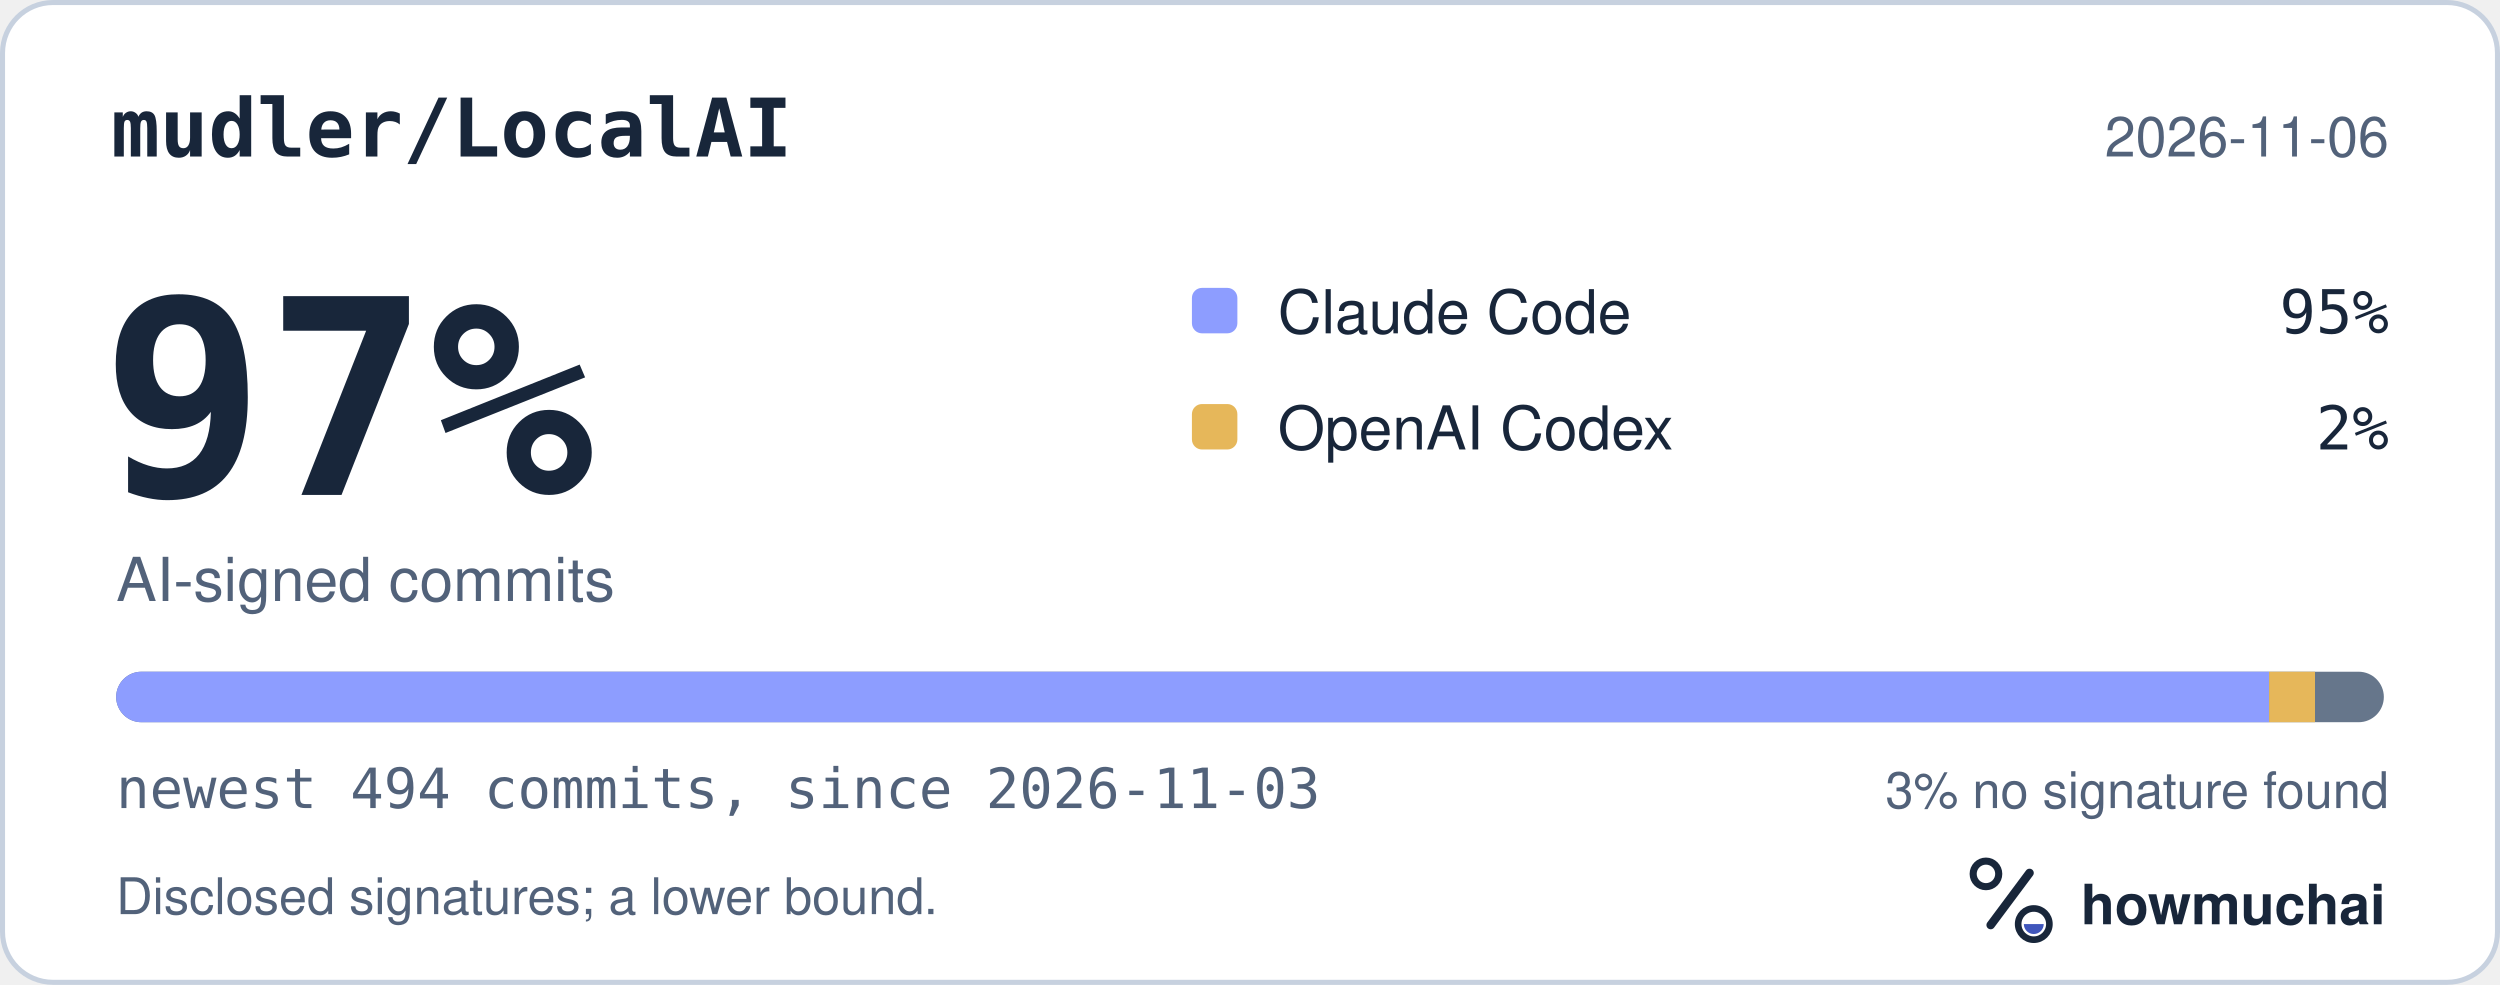
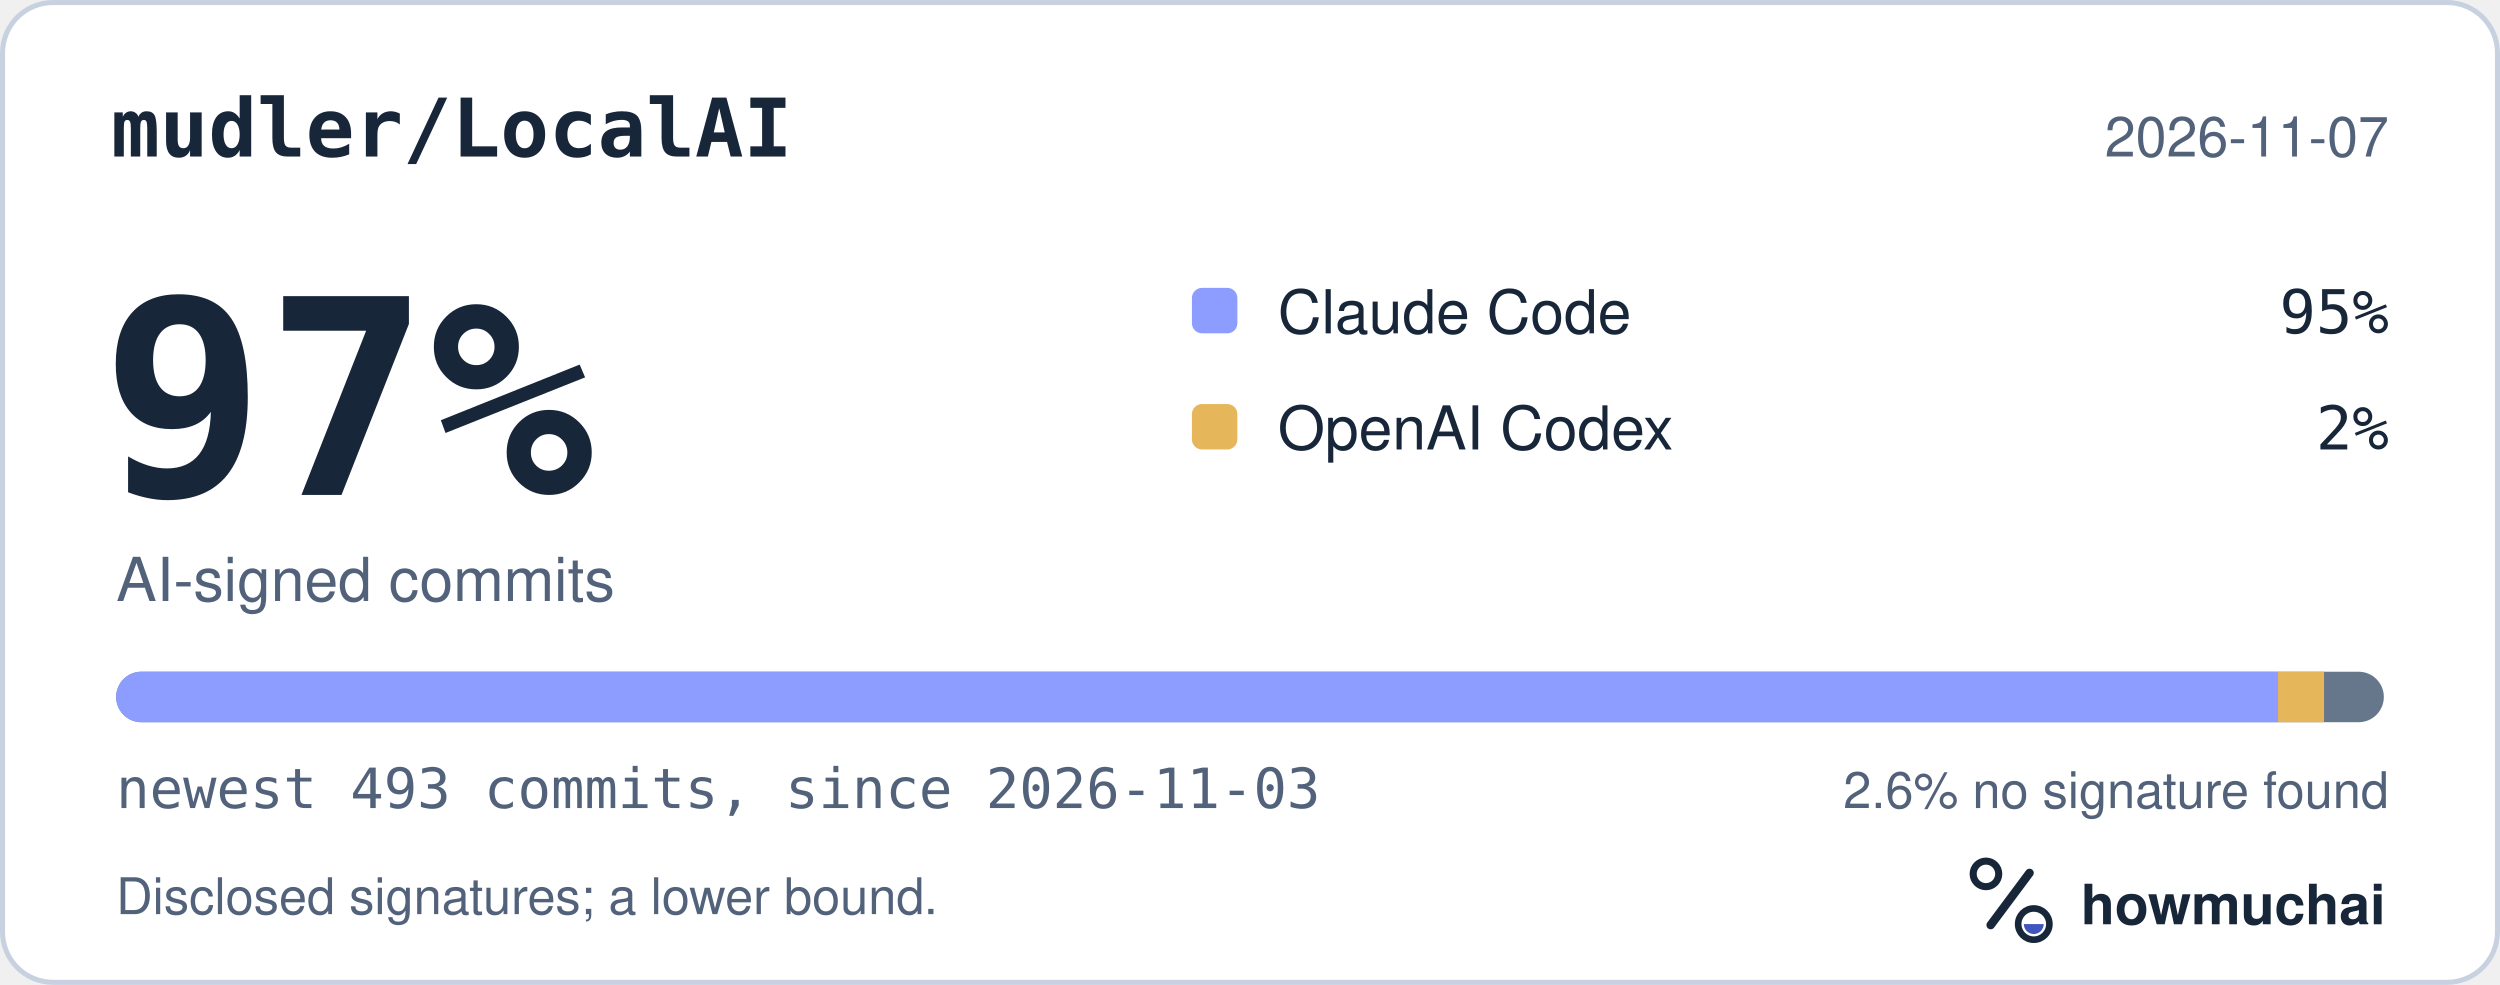
<svg xmlns="http://www.w3.org/2000/svg" width="495" height="195" viewBox="0 0 495 195" role="img" aria-labelledby="hm-t hm-d">
  <rect x="0.5" y="0.5" width="494" height="194" rx="10" fill="#FFFFFF" stroke="#C7D1DF" />
  <text x="22" y="31" fill="#18263A" font-family="ui-monospace, SF Mono, Menlo, Consolas, IBM Plex Mono, monospace" font-size="16" font-weight="600">mudler/LocalAI</text>
-   <text x="473" y="31" fill="#52627A" font-family="-apple-system, BlinkMacSystemFont, Segoe UI, Helvetica, Arial, Fira Sans, sans-serif" font-size="11" text-anchor="end">2026-11-06</text>
+   <text x="473" y="31" fill="#52627A" font-family="-apple-system, BlinkMacSystemFont, Segoe UI, Helvetica, Arial, Fira Sans, sans-serif" font-size="11" text-anchor="end">2026-11-07</text>
  <text x="20" y="98" fill="#18263A" font-family="ui-monospace, SF Mono, Menlo, Consolas, IBM Plex Mono, monospace" font-size="54" font-weight="700">97%</text>
  <text x="23" y="119" fill="#52627A" font-family="-apple-system, BlinkMacSystemFont, Segoe UI, Helvetica, Arial, Fira Sans, sans-serif" font-size="12">AI-signed commits</text>
  <rect x="236" y="57" width="9" height="9" rx="2" fill="#8D9DFF" />
  <text x="253" y="66" fill="#18263A" font-family="-apple-system, BlinkMacSystemFont, Segoe UI, Helvetica, Arial, Fira Sans, sans-serif" font-size="12">Claude Code</text>
  <text x="473" y="66" fill="#18263A" font-family="ui-monospace, SF Mono, Menlo, Consolas, IBM Plex Mono, monospace" font-size="12" text-anchor="end">95%</text>
  <rect x="236" y="80" width="9" height="9" rx="2" fill="#E6B75A" />
  <text x="253" y="89" fill="#18263A" font-family="-apple-system, BlinkMacSystemFont, Segoe UI, Helvetica, Arial, Fira Sans, sans-serif" font-size="12">OpenAI Codex</text>
  <text x="473" y="89" fill="#18263A" font-family="ui-monospace, SF Mono, Menlo, Consolas, IBM Plex Mono, monospace" font-size="12" text-anchor="end">2%</text>
  <defs>
    <clipPath id="hm-bar">
      <rect x="23" y="133" width="449" height="10" rx="5" />
    </clipPath>
  </defs>
  <rect x="23" y="133" width="449" height="10" rx="5" fill="#66768B" />
  <g clip-path="url(#hm-bar)">
-     <rect x="23.00" y="133" width="426.28" height="10" fill="#8D9DFF" />
-     <rect x="449.28" y="133" width="9.09" height="10" fill="#E6B75A" />
+     <rect x="23.00" y="133" width="428.05" height="10" fill="#8D9DFF" />
+     <rect x="451.05" y="133" width="9.11" height="10" fill="#E6B75A" />
  </g>
-   <text x="23" y="160" fill="#52627A" font-family="ui-monospace, SF Mono, Menlo, Consolas, IBM Plex Mono, monospace" font-size="11">newest 494 commits, since 2026-11-03</text>
-   <text x="473" y="160" fill="#52627A" font-family="-apple-system, BlinkMacSystemFont, Segoe UI, Helvetica, Arial, Fira Sans, sans-serif" font-size="10" text-anchor="end">3% no signature found</text>
+   <text x="23" y="160" fill="#52627A" font-family="ui-monospace, SF Mono, Menlo, Consolas, IBM Plex Mono, monospace" font-size="11">newest 493 commits, since 2026-11-03</text>
+   <text x="473" y="160" fill="#52627A" font-family="-apple-system, BlinkMacSystemFont, Segoe UI, Helvetica, Arial, Fira Sans, sans-serif" font-size="10" text-anchor="end">2.6% no signature found</text>
  <text x="23" y="181" fill="#52627A" font-family="-apple-system, BlinkMacSystemFont, Segoe UI, Helvetica, Arial, Fira Sans, sans-serif" font-size="10">Disclosed signatures; a lower bound.</text>
  <g transform="translate(386 166) scale(0.046875)">
    <circle cx="154" cy="150" r="54" fill="none" stroke="#18263A" stroke-width="30" />
    <path d="M174 366 338 146" fill="none" stroke="#18263A" stroke-width="36" stroke-linecap="round" />
    <circle cx="356" cy="362" r="66" fill="none" stroke="#18263A" stroke-width="28" />
    <path d="M314 362a42 42 0 0 0 84 0Z" fill="#4056BC" />
  </g>
  <text x="412" y="183" fill="#18263A" font-family="-apple-system, BlinkMacSystemFont, Segoe UI, Helvetica, Arial, Fira Sans, sans-serif" font-size="11" font-weight="650">howmuchai</text>
</svg>
